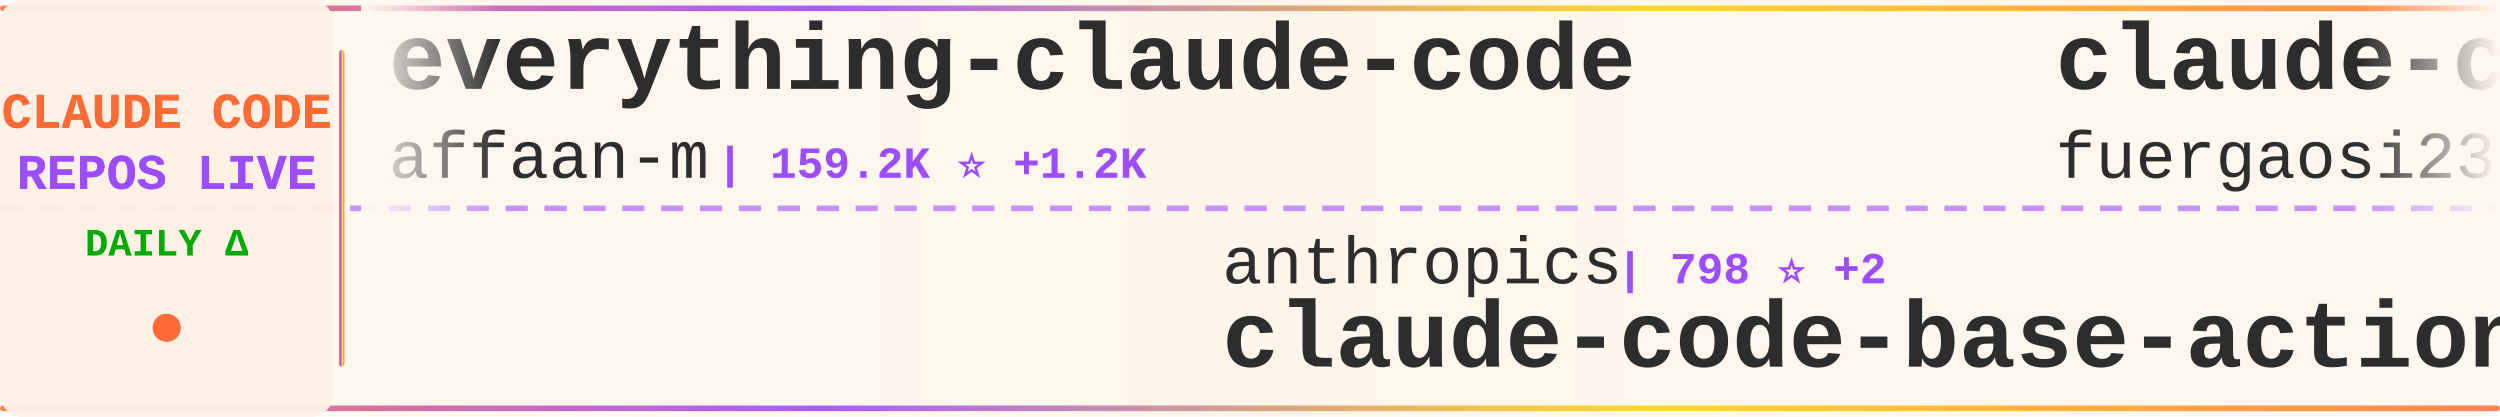
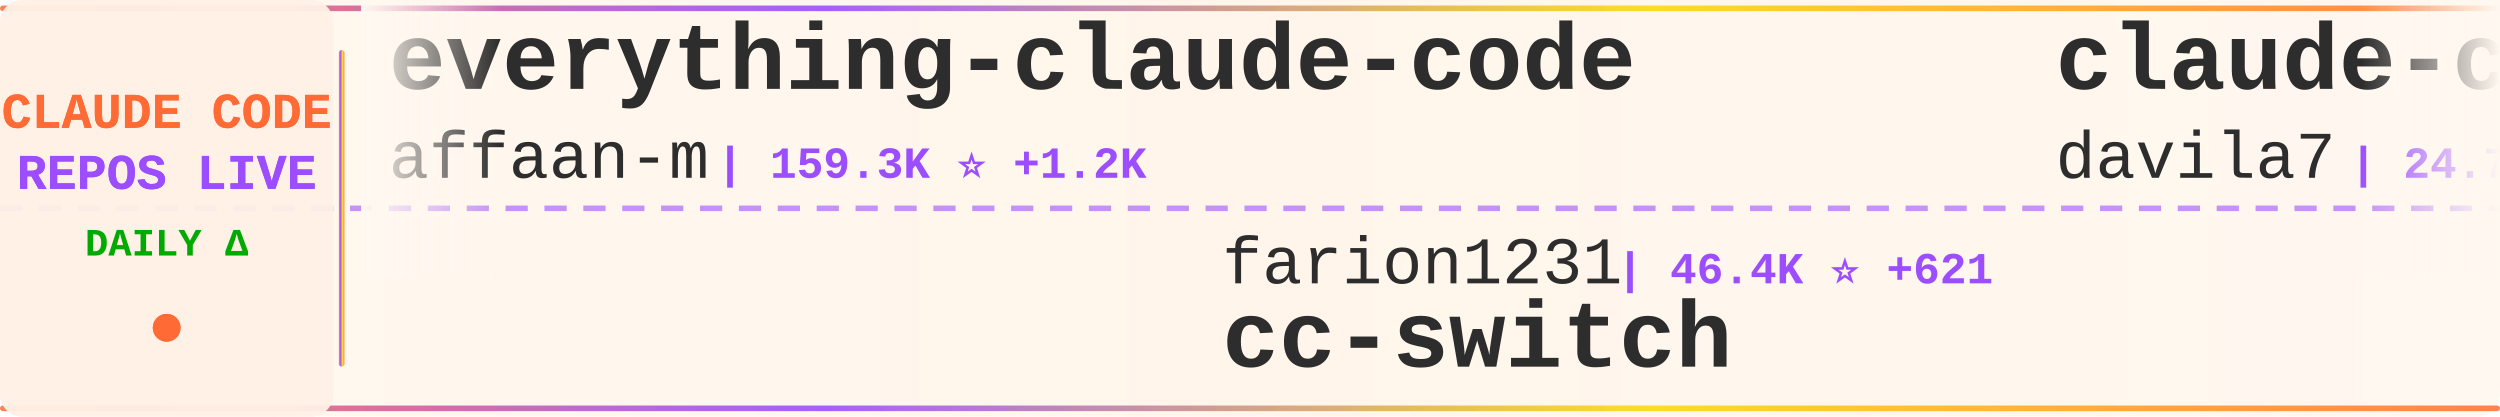
<svg xmlns="http://www.w3.org/2000/svg" width="900" height="150">
  <defs>
    <linearGradient id="tickerBg" x1="0%" y1="0%" x2="100%" y2="0%">
      <stop offset="0%" style="stop-color:#fff8f0;stop-opacity:0.98" />
      <stop offset="50%" style="stop-color:#fff5eb;stop-opacity:1" />
      <stop offset="100%" style="stop-color:#fff8f0;stop-opacity:0.98" />
    </linearGradient>
    <linearGradient id="borderGrad" x1="0%" y1="0%" x2="100%" y2="0%">
      <stop offset="0%" style="stop-color:#FF6B35;stop-opacity:0.85">
        <animate attributeName="stop-opacity" values="0.85;1;0.85" dur="2s" repeatCount="indefinite" />
      </stop>
      <stop offset="33%" style="stop-color:#9C4EFF;stop-opacity:0.9">
        <animate attributeName="stop-opacity" values="0.9;1;0.9" dur="2.2s" repeatCount="indefinite" />
      </stop>
      <stop offset="66%" style="stop-color:#FFD700;stop-opacity:0.85">
        <animate attributeName="stop-opacity" values="0.85;1;0.85" dur="1.8s" repeatCount="indefinite" />
      </stop>
      <stop offset="100%" style="stop-color:#FF6B35;stop-opacity:0.85">
        <animate attributeName="stop-opacity" values="0.85;1;0.85" dur="2s" repeatCount="indefinite" />
      </stop>
    </linearGradient>
    <filter id="textGlow">
      <feGaussianBlur stdDeviation="0.15" result="coloredBlur" />
      <feMerge>
        <feMergeNode in="coloredBlur" />
        <feMergeNode in="SourceGraphic" />
      </feMerge>
    </filter>
    <filter id="metricGlow">
      <feGaussianBlur stdDeviation="0.2" result="coloredBlur" />
      <feMerge>
        <feMergeNode in="coloredBlur" />
        <feMergeNode in="SourceGraphic" />
      </feMerge>
    </filter>
    <linearGradient id="leftFade" x1="0%" y1="0%" x2="100%" y2="0%">
      <stop offset="0%" style="stop-color:#fff8f0;stop-opacity:1" />
      <stop offset="100%" style="stop-color:#fff8f0;stop-opacity:0" />
    </linearGradient>
    <linearGradient id="rightFade" x1="0%" y1="0%" x2="100%" y2="0%">
      <stop offset="0%" style="stop-color:#fff8f0;stop-opacity:0" />
      <stop offset="100%" style="stop-color:#fff8f0;stop-opacity:1" />
    </linearGradient>
  </defs>
  <rect width="900" height="150" fill="url(#tickerBg)" rx="8" />
  <rect x="0" y="2" width="900" height="2" fill="url(#borderGrad)" rx="1" />
  <rect x="0" y="146" width="900" height="2" fill="url(#borderGrad)" rx="1" />
  <line x1="0" y1="75" x2="900" y2="75" stroke="#9C4EFF" stroke-width="2" stroke-dasharray="8 6" opacity="0.6" />
  <rect x="0" y="0" width="120" height="150" fill="#fff0e6" opacity="0.95" rx="8" />
  <text x="60" y="46" font-family="'Courier New', monospace" font-size="18" font-weight="bold" fill="#FF6B35" text-anchor="middle" filter="url(#textGlow)">
    CLAUDE CODE
  </text>
  <text x="60" y="68" font-family="'Courier New', monospace" font-size="18" font-weight="bold" fill="#9C4EFF" text-anchor="middle" filter="url(#textGlow)">
    REPOS LIVE
  </text>
  <text x="60" y="92" font-family="'Courier New', monospace" font-size="14" font-weight="bold" fill="#00aa00" text-anchor="middle">
    DAILY Δ
  </text>
  <circle cx="60" cy="118" r="5" fill="#FF6B35" filter="url(#metricGlow)">
    <animate attributeName="r" values="4;6;4" dur="1.5s" repeatCount="indefinite" />
    <animate attributeName="opacity" values="0.6;1;0.6" dur="1.5s" repeatCount="indefinite" />
  </circle>
  <rect x="122" y="18" width="2" height="114" fill="url(#borderGrad)" rx="1" />
  <clipPath id="tickerClip">
    <rect x="130" y="0" width="770" height="150" />
  </clipPath>
  <g clip-path="url(#tickerClip)">
    <g id="tickerItems">
      <animateTransform attributeName="transform" attributeType="XML" type="translate" from="0 0" to="-3000 0" dur="54s" repeatCount="indefinite" />
      <g transform="translate(0, 0)">
        <text x="140" y="32" font-family="'Courier New', monospace" font-size="34" font-weight="bold" fill="#2d2d2d">everything-claude-code</text>
        <text x="140" y="64" font-family="'Courier New', monospace" font-size="24" font-weight="normal" fill="#2d2d2d" opacity="1.0">affaan-m</text>
-         <text x="258" y="64" font-family="'Courier New', monospace" font-size="16" font-weight="bold" fill="#9C4EFF"> | 159.2K ⭐ +1.2K</text>
+         <text x="258" y="64" font-family="'Courier New', monospace" font-size="16" font-weight="bold" fill="#9C4EFF"> | 159.3K ⭐ +1.2K</text>
      </g>
      <g transform="translate(300, 0)">
-         <text x="140" y="102" font-family="'Courier New', monospace" font-size="24" font-weight="normal" fill="#2d2d2d" opacity="1.0">anthropics</text>
-         <text x="282" y="102" font-family="'Courier New', monospace" font-size="16" font-weight="bold" fill="#9C4EFF"> | 798 ⭐ +2</text>
-         <text x="140" y="132" font-family="'Courier New', monospace" font-size="34" font-weight="bold" fill="#2d2d2d">claude-code-base-action</text>
+         <text x="140" y="102" font-family="'Courier New', monospace" font-size="24" font-weight="normal" fill="#2d2d2d" opacity="1.0">farion1231</text>
+         <text x="282" y="102" font-family="'Courier New', monospace" font-size="16" font-weight="bold" fill="#9C4EFF"> | 46.4K ⭐ +621</text>
+         <text x="140" y="132" font-family="'Courier New', monospace" font-size="34" font-weight="bold" fill="#2d2d2d">cc-switch</text>
      </g>
      <g transform="translate(600, 0)">
-         <text x="140" y="32" font-family="'Courier New', monospace" font-size="34" font-weight="bold" fill="#2d2d2d">claude-code-proxy</text>
-         <text x="140" y="64" font-family="'Courier New', monospace" font-size="24" font-weight="normal" fill="#2d2d2d" opacity="1.0">fuergaosi233</text>
-         <text x="306" y="64" font-family="'Courier New', monospace" font-size="16" font-weight="bold" fill="#9C4EFF"> | 2.4K ⭐ +10</text>
+         <text x="140" y="32" font-family="'Courier New', monospace" font-size="34" font-weight="bold" fill="#2d2d2d">claude-code-templates</text>
+         <text x="140" y="64" font-family="'Courier New', monospace" font-size="24" font-weight="normal" fill="#2d2d2d" opacity="1.0">davila7</text>
+         <text x="246" y="64" font-family="'Courier New', monospace" font-size="16" font-weight="bold" fill="#9C4EFF"> | 24.7K ⭐ +41</text>
      </g>
      <g transform="translate(900, 0)">
-         <text x="140" y="102" font-family="'Courier New', monospace" font-size="24" font-weight="normal" fill="#2d2d2d" opacity="1.0">anthropics</text>
-         <text x="282" y="102" font-family="'Courier New', monospace" font-size="16" font-weight="bold" fill="#9C4EFF"> | 119.3K ⭐ +777</text>
-         <text x="140" y="132" font-family="'Courier New', monospace" font-size="34" font-weight="bold" fill="#2d2d2d">skills</text>
+         <text x="140" y="102" font-family="'Courier New', monospace" font-size="24" font-weight="normal" fill="#2d2d2d" opacity="1.0">zstmfhy</text>
+         <text x="246" y="102" font-family="'Courier New', monospace" font-size="16" font-weight="bold" fill="#9C4EFF"> | 192 ⭐</text>
+         <text x="140" y="132" font-family="'Courier New', monospace" font-size="34" font-weight="bold" fill="#2d2d2d">Claude-code</text>
      </g>
      <g transform="translate(1200, 0)">
-         <text x="140" y="32" font-family="'Courier New', monospace" font-size="34" font-weight="bold" fill="#2d2d2d">sc-claude-code-files</text>
-         <text x="140" y="64" font-family="'Courier New', monospace" font-size="24" font-weight="normal" fill="#2d2d2d" opacity="1.0">https-deeplearning-ai</text>
-         <text x="414" y="64" font-family="'Courier New', monospace" font-size="16" font-weight="bold" fill="#9C4EFF"> | 486 ⭐ +2</text>
+         <text x="140" y="32" font-family="'Courier New', monospace" font-size="34" font-weight="bold" fill="#2d2d2d">claude-code-proxy</text>
+         <text x="140" y="64" font-family="'Courier New', monospace" font-size="24" font-weight="normal" fill="#2d2d2d" opacity="1.0">1rgs</text>
+         <text x="210" y="64" font-family="'Courier New', monospace" font-size="16" font-weight="bold" fill="#9C4EFF"> | 3.4K ⭐ +4</text>
      </g>
      <g transform="translate(1500, 0)">
-         <text x="140" y="102" font-family="'Courier New', monospace" font-size="24" font-weight="normal" fill="#2d2d2d" opacity="1.0">diet103</text>
-         <text x="246" y="102" font-family="'Courier New', monospace" font-size="16" font-weight="bold" fill="#9C4EFF"> | 9.5K ⭐ +6</text>
-         <text x="140" y="132" font-family="'Courier New', monospace" font-size="34" font-weight="bold" fill="#2d2d2d">claude-code-infrastructu...</text>
+         <text x="140" y="102" font-family="'Courier New', monospace" font-size="24" font-weight="normal" fill="#2d2d2d" opacity="1.0">siteboon</text>
+         <text x="258" y="102" font-family="'Courier New', monospace" font-size="16" font-weight="bold" fill="#9C4EFF"> | 9.9K ⭐ +42</text>
+         <text x="140" y="132" font-family="'Courier New', monospace" font-size="34" font-weight="bold" fill="#2d2d2d">claudecodeui</text>
      </g>
      <g transform="translate(1800, 0)">
-         <text x="140" y="32" font-family="'Courier New', monospace" font-size="34" font-weight="bold" fill="#2d2d2d">claude-code-from-source</text>
-         <text x="140" y="64" font-family="'Courier New', monospace" font-size="24" font-weight="normal" fill="#2d2d2d" opacity="1.0">alejandrobalderas</text>
-         <text x="366" y="64" font-family="'Courier New', monospace" font-size="16" font-weight="bold" fill="#9C4EFF"> | 1.6K ⭐ +30</text>
+         <text x="140" y="32" font-family="'Courier New', monospace" font-size="34" font-weight="bold" fill="#2d2d2d">ClaudeCodeAgents</text>
+         <text x="140" y="64" font-family="'Courier New', monospace" font-size="24" font-weight="normal" fill="#2d2d2d" opacity="1.0">darcyegb</text>
+         <text x="258" y="64" font-family="'Courier New', monospace" font-size="16" font-weight="bold" fill="#9C4EFF"> | 661 ⭐</text>
      </g>
      <g transform="translate(2100, 0)">
-         <text x="140" y="102" font-family="'Courier New', monospace" font-size="24" font-weight="normal" fill="#2d2d2d" opacity="1.0">davila7</text>
-         <text x="246" y="102" font-family="'Courier New', monospace" font-size="16" font-weight="bold" fill="#9C4EFF"> | 24.7K ⭐ +41</text>
-         <text x="140" y="132" font-family="'Courier New', monospace" font-size="34" font-weight="bold" fill="#2d2d2d">claude-code-templates</text>
+         <text x="140" y="102" font-family="'Courier New', monospace" font-size="24" font-weight="normal" fill="#2d2d2d" opacity="1.0">anthropics</text>
+         <text x="282" y="102" font-family="'Courier New', monospace" font-size="16" font-weight="bold" fill="#9C4EFF"> | 4.3K ⭐ +16</text>
+         <text x="140" y="132" font-family="'Courier New', monospace" font-size="34" font-weight="bold" fill="#2d2d2d">claude-code-security-rev...</text>
      </g>
      <g transform="translate(2400, 0)">
-         <text x="140" y="32" font-family="'Courier New', monospace" font-size="34" font-weight="bold" fill="#2d2d2d">claude-code-rev</text>
-         <text x="140" y="64" font-family="'Courier New', monospace" font-size="24" font-weight="normal" fill="#2d2d2d" opacity="1.0">oboard</text>
-         <text x="234" y="64" font-family="'Courier New', monospace" font-size="16" font-weight="bold" fill="#9C4EFF"> | 3.0K ⭐ +11</text>
+         <text x="140" y="32" font-family="'Courier New', monospace" font-size="34" font-weight="bold" fill="#2d2d2d">claude-code-action</text>
+         <text x="140" y="64" font-family="'Courier New', monospace" font-size="24" font-weight="normal" fill="#2d2d2d" opacity="1.0">anthropics</text>
+         <text x="282" y="64" font-family="'Courier New', monospace" font-size="16" font-weight="bold" fill="#9C4EFF"> | 7.1K ⭐ +23</text>
      </g>
      <g transform="translate(2700, 0)">
-         <text x="140" y="102" font-family="'Courier New', monospace" font-size="24" font-weight="normal" fill="#2d2d2d" opacity="1.0">disler</text>
-         <text x="234" y="102" font-family="'Courier New', monospace" font-size="16" font-weight="bold" fill="#9C4EFF"> | 3.5K ⭐ +4</text>
-         <text x="140" y="132" font-family="'Courier New', monospace" font-size="34" font-weight="bold" fill="#2d2d2d">claude-code-hooks-master...</text>
+         <text x="140" y="102" font-family="'Courier New', monospace" font-size="24" font-weight="normal" fill="#2d2d2d" opacity="1.0">qwibitai</text>
+         <text x="258" y="102" font-family="'Courier New', monospace" font-size="16" font-weight="bold" fill="#9C4EFF"> | 27.4K ⭐ +65</text>
+         <text x="140" y="132" font-family="'Courier New', monospace" font-size="34" font-weight="bold" fill="#2d2d2d">nanoclaw</text>
      </g>
      <g transform="translate(3000, 0)">
        <text x="140" y="32" font-family="'Courier New', monospace" font-size="34" font-weight="bold" fill="#2d2d2d">everything-claude-code</text>
        <text x="140" y="64" font-family="'Courier New', monospace" font-size="24" font-weight="normal" fill="#2d2d2d" opacity="1.0">affaan-m</text>
-         <text x="258" y="64" font-family="'Courier New', monospace" font-size="16" font-weight="bold" fill="#9C4EFF"> | 159.2K ⭐ +1.2K</text>
+         <text x="258" y="64" font-family="'Courier New', monospace" font-size="16" font-weight="bold" fill="#9C4EFF"> | 159.3K ⭐ +1.2K</text>
      </g>
      <g transform="translate(3300, 0)">
-         <text x="140" y="102" font-family="'Courier New', monospace" font-size="24" font-weight="normal" fill="#2d2d2d" opacity="1.0">anthropics</text>
-         <text x="282" y="102" font-family="'Courier New', monospace" font-size="16" font-weight="bold" fill="#9C4EFF"> | 798 ⭐ +2</text>
-         <text x="140" y="132" font-family="'Courier New', monospace" font-size="34" font-weight="bold" fill="#2d2d2d">claude-code-base-action</text>
+         <text x="140" y="102" font-family="'Courier New', monospace" font-size="24" font-weight="normal" fill="#2d2d2d" opacity="1.0">farion1231</text>
+         <text x="282" y="102" font-family="'Courier New', monospace" font-size="16" font-weight="bold" fill="#9C4EFF"> | 46.4K ⭐ +621</text>
+         <text x="140" y="132" font-family="'Courier New', monospace" font-size="34" font-weight="bold" fill="#2d2d2d">cc-switch</text>
      </g>
      <g transform="translate(3600, 0)">
-         <text x="140" y="32" font-family="'Courier New', monospace" font-size="34" font-weight="bold" fill="#2d2d2d">claude-code-proxy</text>
-         <text x="140" y="64" font-family="'Courier New', monospace" font-size="24" font-weight="normal" fill="#2d2d2d" opacity="1.0">fuergaosi233</text>
-         <text x="306" y="64" font-family="'Courier New', monospace" font-size="16" font-weight="bold" fill="#9C4EFF"> | 2.4K ⭐ +10</text>
+         <text x="140" y="32" font-family="'Courier New', monospace" font-size="34" font-weight="bold" fill="#2d2d2d">claude-code-templates</text>
+         <text x="140" y="64" font-family="'Courier New', monospace" font-size="24" font-weight="normal" fill="#2d2d2d" opacity="1.0">davila7</text>
+         <text x="246" y="64" font-family="'Courier New', monospace" font-size="16" font-weight="bold" fill="#9C4EFF"> | 24.7K ⭐ +41</text>
      </g>
      <g transform="translate(3900, 0)">
-         <text x="140" y="102" font-family="'Courier New', monospace" font-size="24" font-weight="normal" fill="#2d2d2d" opacity="1.0">anthropics</text>
-         <text x="282" y="102" font-family="'Courier New', monospace" font-size="16" font-weight="bold" fill="#9C4EFF"> | 119.3K ⭐ +777</text>
-         <text x="140" y="132" font-family="'Courier New', monospace" font-size="34" font-weight="bold" fill="#2d2d2d">skills</text>
+         <text x="140" y="102" font-family="'Courier New', monospace" font-size="24" font-weight="normal" fill="#2d2d2d" opacity="1.0">zstmfhy</text>
+         <text x="246" y="102" font-family="'Courier New', monospace" font-size="16" font-weight="bold" fill="#9C4EFF"> | 192 ⭐</text>
+         <text x="140" y="132" font-family="'Courier New', monospace" font-size="34" font-weight="bold" fill="#2d2d2d">Claude-code</text>
      </g>
    </g>
  </g>
  <rect x="130" y="0" width="50" height="100" fill="url(#leftFade)" />
  <rect x="850" y="0" width="50" height="100" fill="url(#rightFade)" />
</svg>
